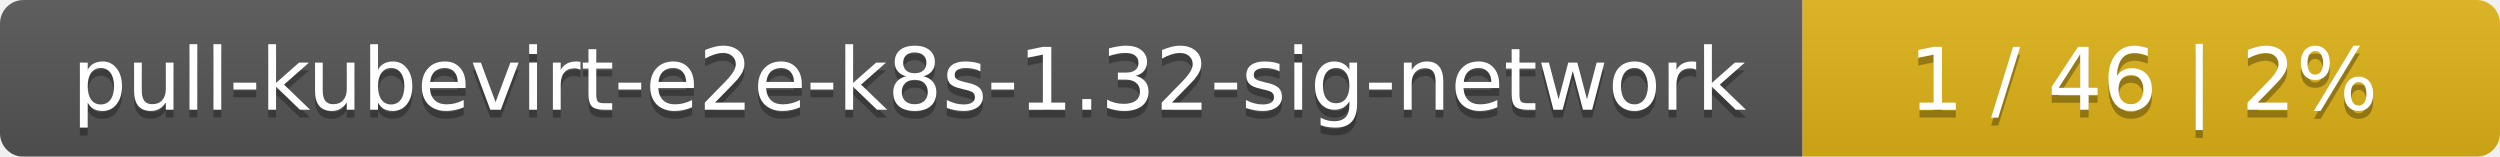
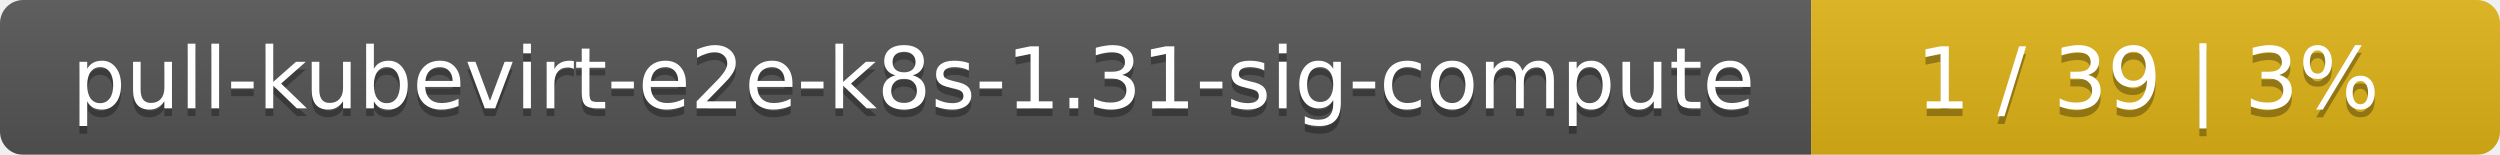
- <svg xmlns="http://www.w3.org/2000/svg" width="319" height="20">
+ <svg xmlns="http://www.w3.org/2000/svg" width="323" height="20">
  <linearGradient id="smooth" x2="0" y2="100%">
    <stop offset="0" stop-color="#bbb" stop-opacity=".1" />
    <stop offset="1" stop-opacity=".1" />
  </linearGradient>
  <mask id="round">
-     <rect width="319" height="20" rx="3" fill="#fff" />
+     <rect width="323" height="20" rx="3" fill="#fff" />
  </mask>
  <g mask="url(#round)">
-     <rect width="230" height="20" fill="#555" />
-     <rect x="230" width="89" height="20" fill="#dfb317" />
-     <rect width="319" height="20" fill="url(#smooth)" />
+     <rect width="234" height="20" fill="#555" />
+     <rect x="234" width="89" height="20" fill="#dfb317" />
+     <rect width="323" height="20" fill="url(#smooth)" />
  </g>
  <g fill="#fff" text-anchor="middle" font-family="DejaVu Sans,Verdana,Geneva,sans-serif" font-size="11">
-     <text x="116" y="15" fill="#010101" fill-opacity=".3">pull-kubevirt-e2e-k8s-1.32-sig-network</text>
-     <text x="116" y="14">pull-kubevirt-e2e-k8s-1.32-sig-network</text>
-     <text x="273.5" y="15" fill="#010101" fill-opacity=".3">1 / 46    |    2%</text>
-     <text x="273.5" y="14">1 / 46    |    2%</text>
+     <text x="118" y="15" fill="#010101" fill-opacity=".3">pull-kubevirt-e2e-k8s-1.31-sig-compute</text>
+     <text x="118" y="14">pull-kubevirt-e2e-k8s-1.31-sig-compute</text>
+     <text x="277.5" y="15" fill="#010101" fill-opacity=".3">1 / 39    |    3%</text>
+     <text x="277.5" y="14">1 / 39    |    3%</text>
  </g>
</svg>
